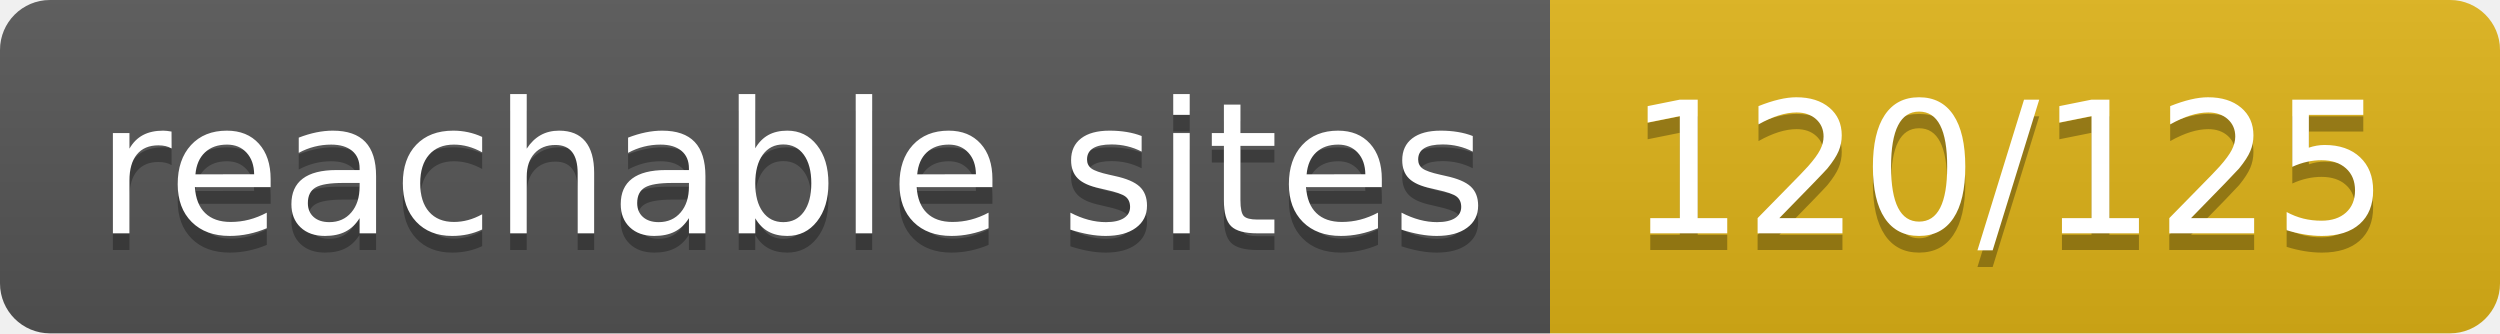
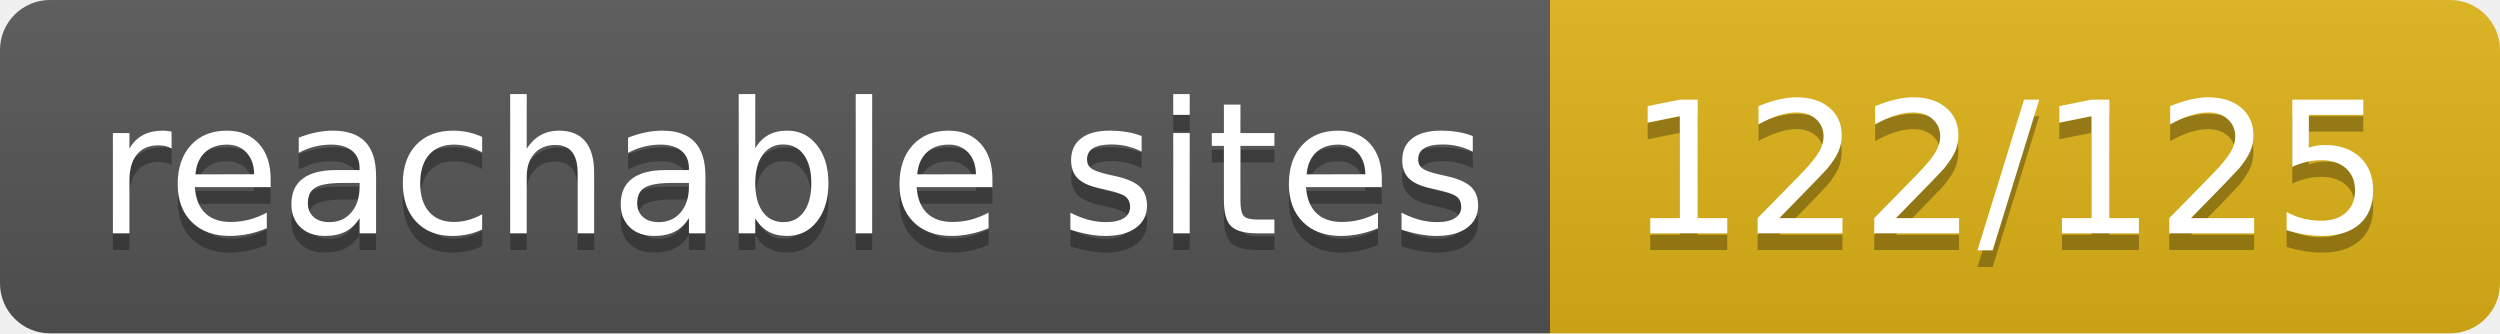
- <svg xmlns="http://www.w3.org/2000/svg" width="150" height="20" role="img" aria-label="reachable sites: 120/125">
+ <svg xmlns="http://www.w3.org/2000/svg" width="150" height="20" role="img" aria-label="reachable sites: 122/125">
  <linearGradient id="s" x2="0" y2="100%">
    <stop offset="0" stop-color="#bbb" stop-opacity=".1" />
    <stop offset="1" stop-opacity=".1" />
  </linearGradient>
  <clipPath id="r">
    <rect width="150" height="20" rx="3" fill="#fff" />
  </clipPath>
  <g clip-path="url(#r)">
    <rect width="93" height="20" fill="#555" />
    <rect x="93" width="57" height="20" fill="#dfb317" />
    <rect width="150" height="20" fill="url(#s)" />
  </g>
  <g fill="#fff" text-anchor="middle" font-family="Verdana,Geneva,DejaVu Sans,sans-serif" text-rendering="geometricPrecision" font-size="110">
    <text aria-hidden="true" x="475" y="150" fill="#010101" fill-opacity=".3" transform="scale(.1)" textLength="830">reachable sites</text>
    <text x="475" y="140" transform="scale(.1)" fill="#fff" textLength="830">reachable sites</text>
-     <text aria-hidden="true" x="1205" y="150" fill="#010101" fill-opacity=".3" transform="scale(.1)" textLength="470">120/125</text>
-     <text x="1205" y="140" transform="scale(.1)" fill="#fff" textLength="470">120/125</text>
+     <text aria-hidden="true" x="1205" y="150" fill="#010101" fill-opacity=".3" transform="scale(.1)" textLength="470">122/125</text>
+     <text x="1205" y="140" transform="scale(.1)" fill="#fff" textLength="470">122/125</text>
  </g>
</svg>
